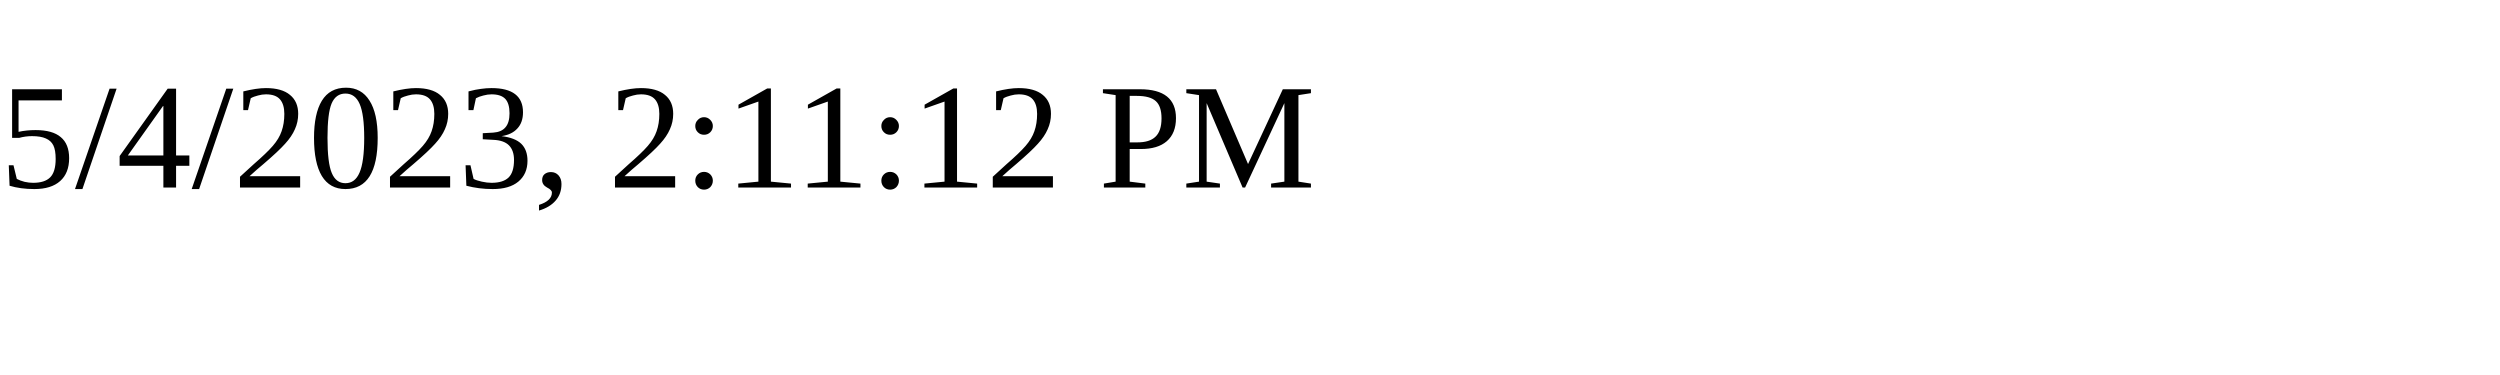
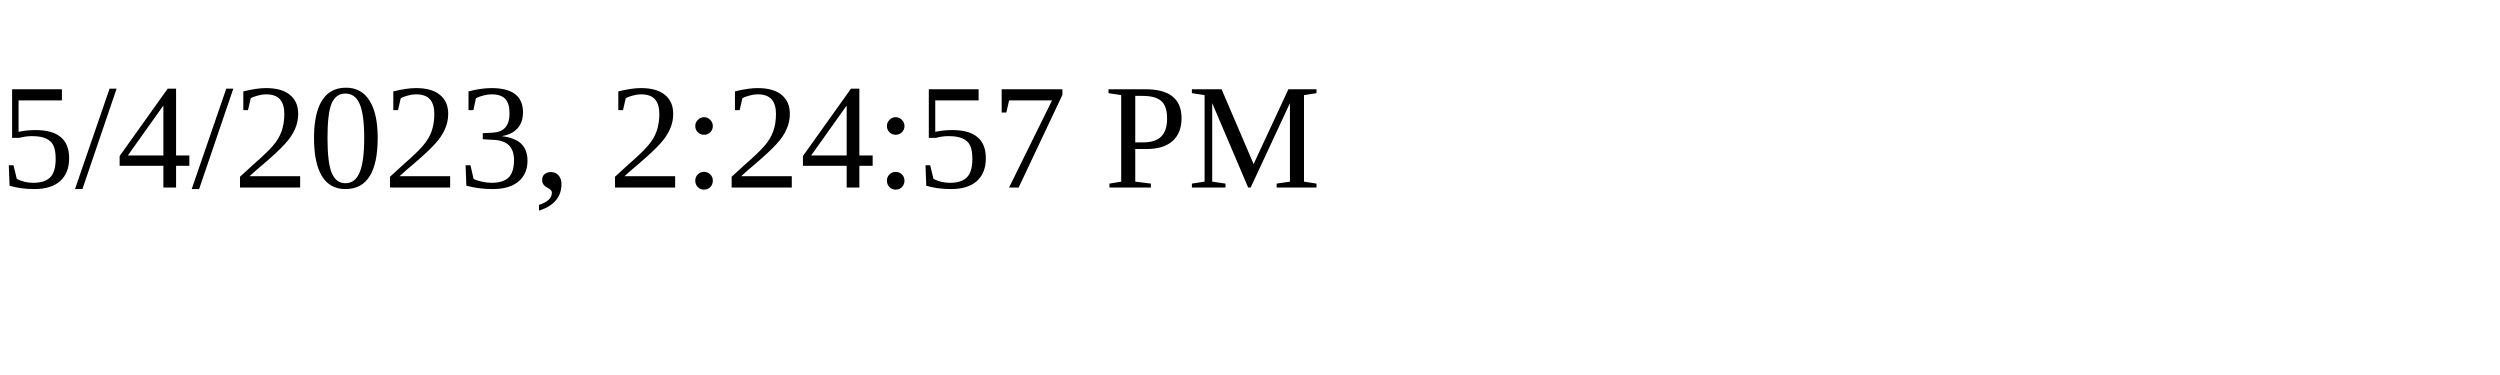
<svg xmlns="http://www.w3.org/2000/svg" height="30" width="200">
-   <text x="0" y="15">5/4/2023, 2:11:12 PM</text>
+   <text x="0" y="15">5/4/2023, 2:24:57 PM</text>
</svg>
